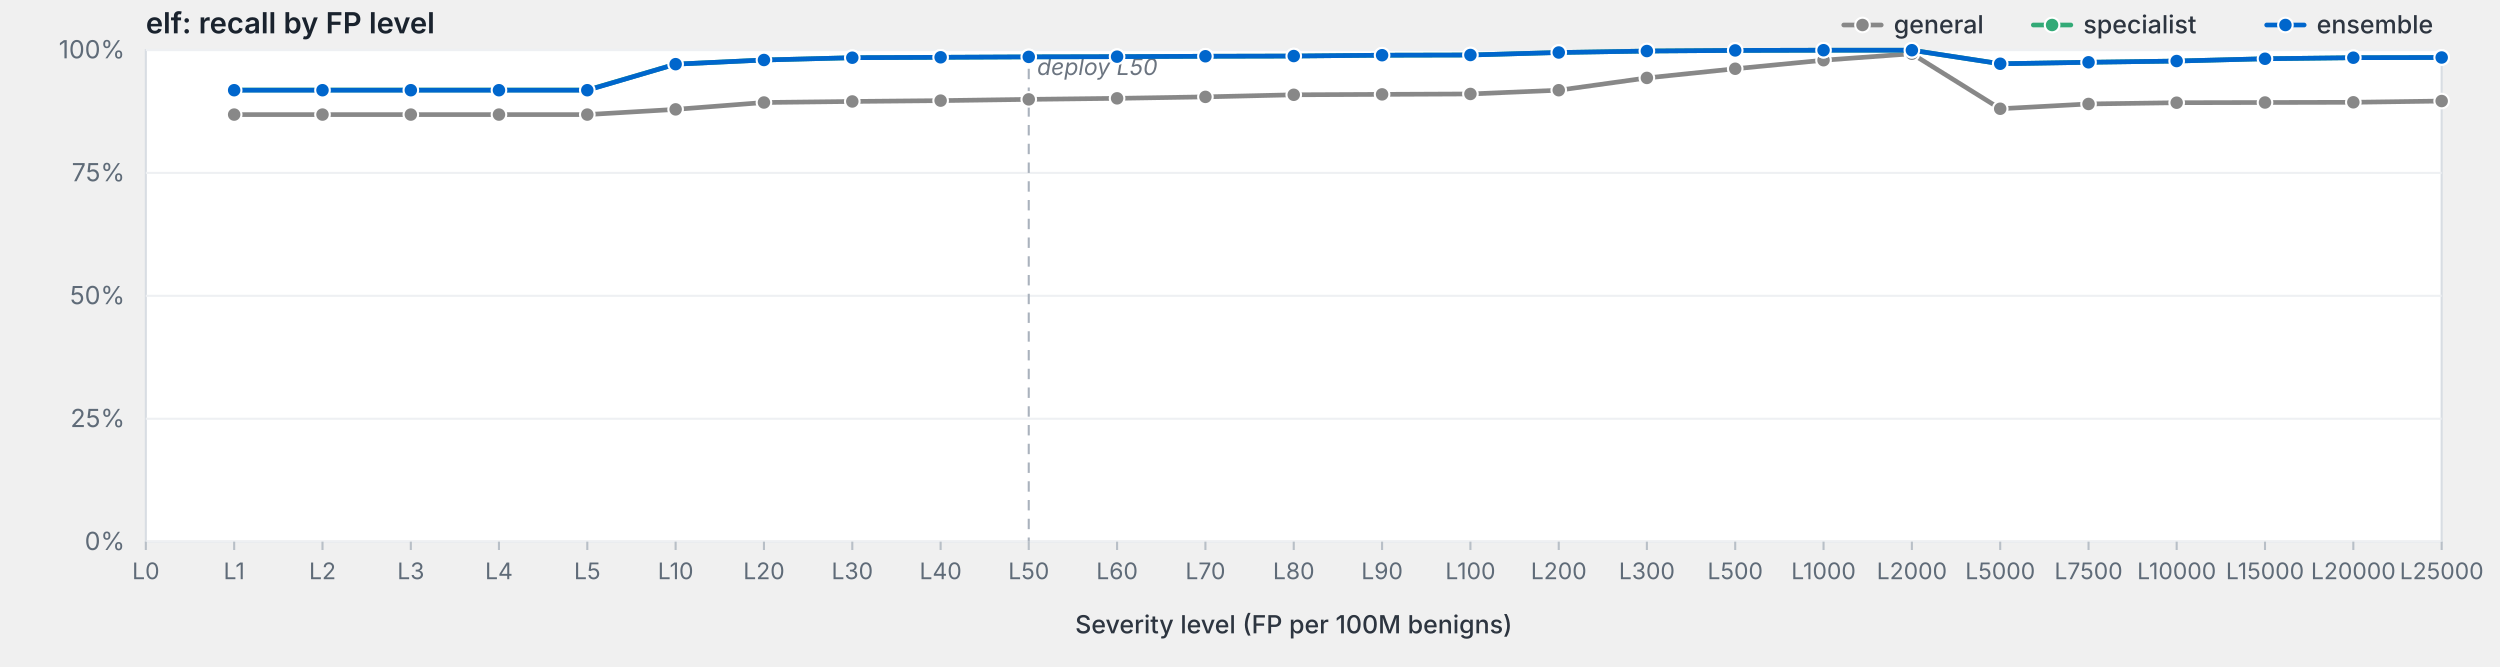
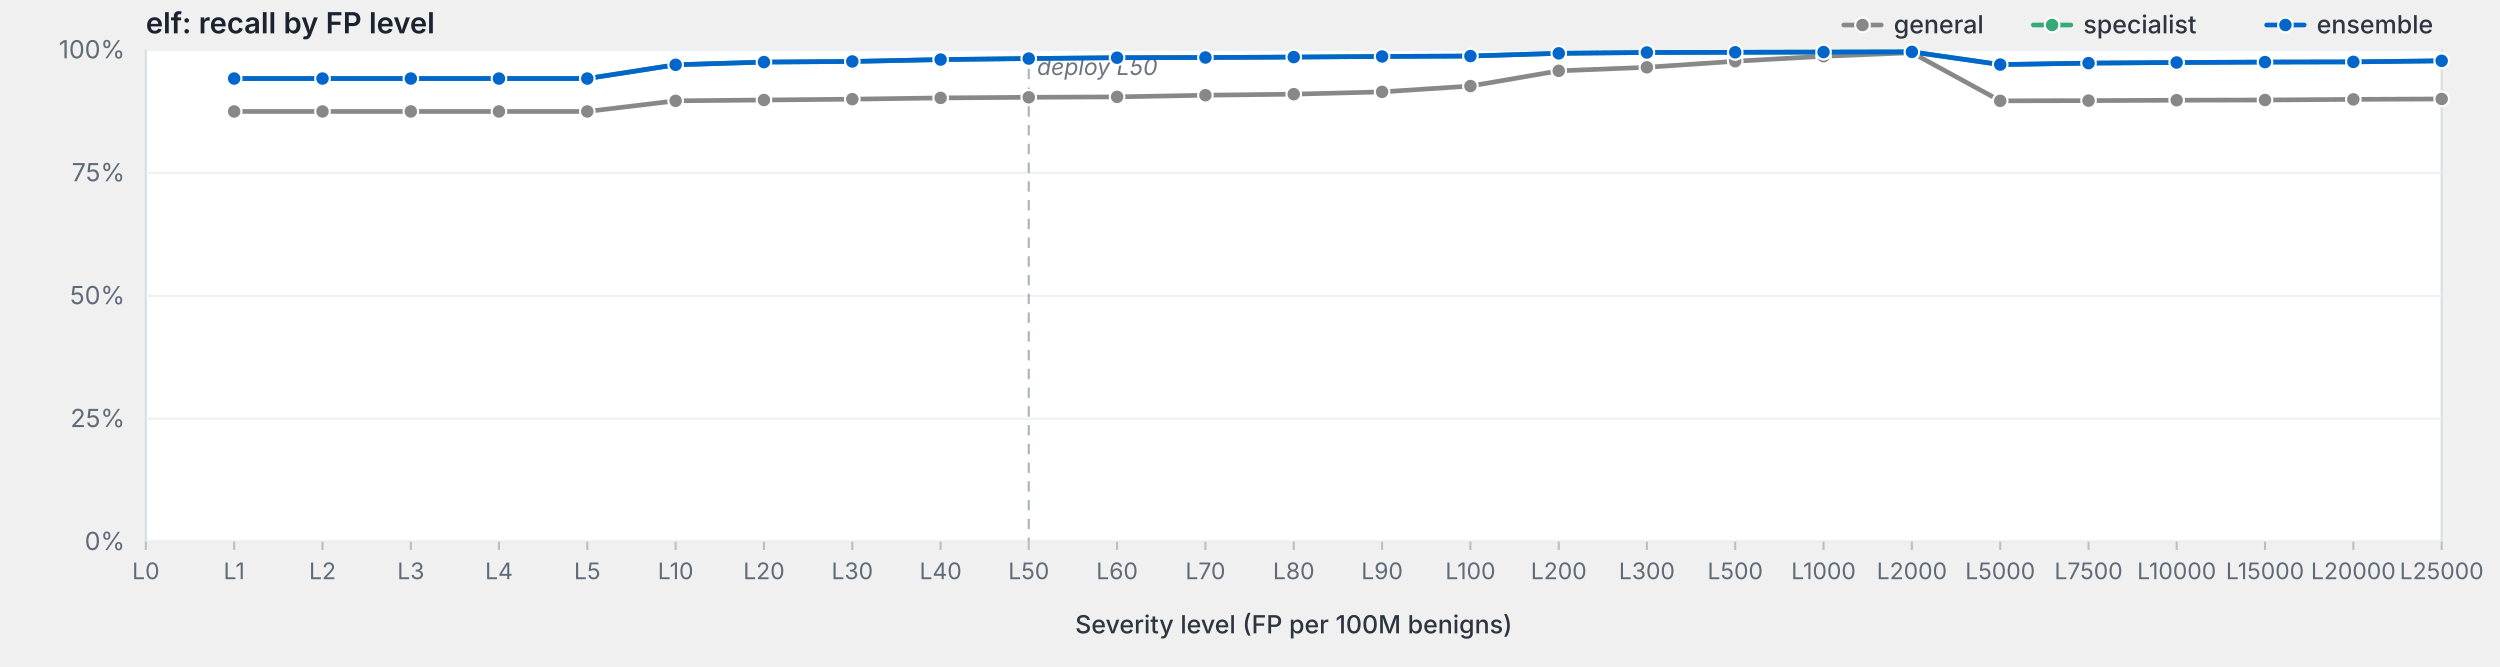
<svg xmlns="http://www.w3.org/2000/svg" viewBox="0 0 1200 320" width="1200" height="320" preserveAspectRatio="xMidYMid meet" role="img" aria-label="elf: recall by FP level">
  <style>svg { background: #fdfdfd; }.frame { fill: #fff; stroke: #d8dde3; stroke-width: 1; }.grid { stroke: #eef0f3; stroke-width: 1; }.tick { stroke: #b8bfc7; stroke-width: 1; }.axis-label { fill: #5f6b78; font-family: -apple-system, BlinkMacSystemFont, "Segoe UI", system-ui, sans-serif; font-size: 12px; }.x-label { fill: #5f6b78; font-family: -apple-system, BlinkMacSystemFont, "Segoe UI", system-ui, sans-serif; font-size: 11px; }.axis-title { fill: #2d3540; font-family: -apple-system, BlinkMacSystemFont, "Segoe UI", system-ui, sans-serif; font-size: 12px; font-weight: 500; }.title { fill: #1a232e; font-family: -apple-system, BlinkMacSystemFont, "Segoe UI", system-ui, sans-serif; font-size: 14px; font-weight: 600; }.deploy-marker { stroke: #aab2bd; stroke-width: 1; stroke-dasharray: 5,4; }.deploy-label { fill: #6b7480; font-family: -apple-system, BlinkMacSystemFont, "Segoe UI", system-ui, sans-serif; font-size: 11px; font-style: italic; }.curve { fill: none; stroke-width: 2.25; stroke-linejoin: round; stroke-linecap: round; }.marker { stroke: #fff; stroke-width: 1; }.legend-text { fill: #2d3540; font-family: -apple-system, BlinkMacSystemFont, "Segoe UI", system-ui, sans-serif; font-size: 12px; font-weight: 500; }</style>
  <text class="title" x="70" y="16">elf: recall by FP level</text>
  <rect class="frame" x="70" y="24" width="1102" height="236" />
  <line class="grid" x1="70" y1="260.0" x2="1172" y2="260.0" />
  <text class="axis-label" x="60" y="264.0" text-anchor="end">0%</text>
  <line class="grid" x1="70" y1="201.0" x2="1172" y2="201.0" />
  <text class="axis-label" x="60" y="205.0" text-anchor="end">25%</text>
  <line class="grid" x1="70" y1="142.0" x2="1172" y2="142.0" />
  <text class="axis-label" x="60" y="146.0" text-anchor="end">50%</text>
  <line class="grid" x1="70" y1="83.0" x2="1172" y2="83.0" />
  <text class="axis-label" x="60" y="87.0" text-anchor="end">75%</text>
  <line class="grid" x1="70" y1="24.0" x2="1172" y2="24.0" />
  <text class="axis-label" x="60" y="28.0" text-anchor="end">100%</text>
  <line class="deploy-marker" x1="493.8" y1="24" x2="493.8" y2="260" />
  <text class="deploy-label" x="497.8" y="36" text-anchor="start">deploy L50</text>
  <line class="tick" x1="70.0" y1="260" x2="70.0" y2="264" />
  <text class="x-label" x="70.0" y="278" text-anchor="middle">L0</text>
  <line class="tick" x1="112.4" y1="260" x2="112.4" y2="264" />
  <text class="x-label" x="112.4" y="278" text-anchor="middle">L1</text>
  <line class="tick" x1="154.8" y1="260" x2="154.8" y2="264" />
  <text class="x-label" x="154.8" y="278" text-anchor="middle">L2</text>
  <line class="tick" x1="197.2" y1="260" x2="197.2" y2="264" />
  <text class="x-label" x="197.2" y="278" text-anchor="middle">L3</text>
  <line class="tick" x1="239.5" y1="260" x2="239.5" y2="264" />
  <text class="x-label" x="239.5" y="278" text-anchor="middle">L4</text>
  <line class="tick" x1="281.9" y1="260" x2="281.9" y2="264" />
  <text class="x-label" x="281.9" y="278" text-anchor="middle">L5</text>
  <line class="tick" x1="324.3" y1="260" x2="324.3" y2="264" />
  <text class="x-label" x="324.3" y="278" text-anchor="middle">L10</text>
  <line class="tick" x1="366.7" y1="260" x2="366.7" y2="264" />
  <text class="x-label" x="366.7" y="278" text-anchor="middle">L20</text>
  <line class="tick" x1="409.1" y1="260" x2="409.1" y2="264" />
  <text class="x-label" x="409.1" y="278" text-anchor="middle">L30</text>
  <line class="tick" x1="451.5" y1="260" x2="451.5" y2="264" />
  <text class="x-label" x="451.5" y="278" text-anchor="middle">L40</text>
  <line class="tick" x1="493.8" y1="260" x2="493.8" y2="264" />
  <text class="x-label" x="493.8" y="278" text-anchor="middle">L50</text>
  <line class="tick" x1="536.2" y1="260" x2="536.2" y2="264" />
  <text class="x-label" x="536.2" y="278" text-anchor="middle">L60</text>
  <line class="tick" x1="578.6" y1="260" x2="578.6" y2="264" />
  <text class="x-label" x="578.6" y="278" text-anchor="middle">L70</text>
  <line class="tick" x1="621.0" y1="260" x2="621.0" y2="264" />
  <text class="x-label" x="621.0" y="278" text-anchor="middle">L80</text>
  <line class="tick" x1="663.4" y1="260" x2="663.4" y2="264" />
  <text class="x-label" x="663.4" y="278" text-anchor="middle">L90</text>
  <line class="tick" x1="705.8" y1="260" x2="705.8" y2="264" />
  <text class="x-label" x="705.8" y="278" text-anchor="middle">L100</text>
  <line class="tick" x1="748.2" y1="260" x2="748.2" y2="264" />
  <text class="x-label" x="748.2" y="278" text-anchor="middle">L200</text>
  <line class="tick" x1="790.5" y1="260" x2="790.5" y2="264" />
  <text class="x-label" x="790.5" y="278" text-anchor="middle">L300</text>
  <line class="tick" x1="832.9" y1="260" x2="832.9" y2="264" />
  <text class="x-label" x="832.9" y="278" text-anchor="middle">L500</text>
  <line class="tick" x1="875.3" y1="260" x2="875.3" y2="264" />
  <text class="x-label" x="875.3" y="278" text-anchor="middle">L1000</text>
  <line class="tick" x1="917.7" y1="260" x2="917.7" y2="264" />
  <text class="x-label" x="917.7" y="278" text-anchor="middle">L2000</text>
  <line class="tick" x1="960.1" y1="260" x2="960.1" y2="264" />
  <text class="x-label" x="960.1" y="278" text-anchor="middle">L5000</text>
  <line class="tick" x1="1002.5" y1="260" x2="1002.5" y2="264" />
  <text class="x-label" x="1002.5" y="278" text-anchor="middle">L7500</text>
  <line class="tick" x1="1044.8" y1="260" x2="1044.8" y2="264" />
  <text class="x-label" x="1044.8" y="278" text-anchor="middle">L10000</text>
  <line class="tick" x1="1087.2" y1="260" x2="1087.2" y2="264" />
  <text class="x-label" x="1087.2" y="278" text-anchor="middle">L15000</text>
  <line class="tick" x1="1129.6" y1="260" x2="1129.6" y2="264" />
  <text class="x-label" x="1129.6" y="278" text-anchor="middle">L20000</text>
  <line class="tick" x1="1172.0" y1="260" x2="1172.0" y2="264" />
  <text class="x-label" x="1172.0" y="278" text-anchor="middle">L25000</text>
  <text class="axis-title" x="621.0" y="304" text-anchor="middle">Severity level (FP per 100M benigns)</text>
-   <path class="curve" d="M112.4,55.0 L154.8,55.0 L197.2,55.0 L239.5,55.0 L281.9,55.0 L324.3,52.5 L366.7,49.2 L409.1,48.7 L451.5,48.3 L493.8,47.7 L536.2,47.2 L578.6,46.5 L621.0,45.5 L663.4,45.3 L705.8,45.1 L748.2,43.3 L790.5,37.4 L832.9,33.0 L875.3,28.9 L917.7,25.8 L960.1,52.2 L1002.5,49.9 L1044.8,49.3 L1087.2,49.2 L1129.6,49.1 L1172.0,48.5" stroke="#888" />
-   <circle class="marker" cx="112.4" cy="55.0" r="3.5" fill="#888" />
-   <circle class="marker" cx="154.8" cy="55.0" r="3.5" fill="#888" />
-   <circle class="marker" cx="197.2" cy="55.0" r="3.5" fill="#888" />
-   <circle class="marker" cx="239.5" cy="55.0" r="3.5" fill="#888" />
-   <circle class="marker" cx="281.9" cy="55.0" r="3.5" fill="#888" />
-   <circle class="marker" cx="324.3" cy="52.5" r="3.5" fill="#888" />
-   <circle class="marker" cx="366.7" cy="49.2" r="3.5" fill="#888" />
-   <circle class="marker" cx="409.1" cy="48.7" r="3.5" fill="#888" />
-   <circle class="marker" cx="451.5" cy="48.3" r="3.5" fill="#888" />
-   <circle class="marker" cx="493.8" cy="47.7" r="3.5" fill="#888" />
-   <circle class="marker" cx="536.2" cy="47.2" r="3.5" fill="#888" />
-   <circle class="marker" cx="578.6" cy="46.5" r="3.5" fill="#888" />
-   <circle class="marker" cx="621.0" cy="45.5" r="3.5" fill="#888" />
-   <circle class="marker" cx="663.4" cy="45.3" r="3.5" fill="#888" />
-   <circle class="marker" cx="705.8" cy="45.1" r="3.5" fill="#888" />
-   <circle class="marker" cx="748.2" cy="43.3" r="3.5" fill="#888" />
-   <circle class="marker" cx="790.5" cy="37.4" r="3.5" fill="#888" />
-   <circle class="marker" cx="832.9" cy="33.0" r="3.5" fill="#888" />
-   <circle class="marker" cx="875.3" cy="28.9" r="3.5" fill="#888" />
-   <circle class="marker" cx="917.7" cy="25.8" r="3.5" fill="#888" />
-   <circle class="marker" cx="960.1" cy="52.2" r="3.5" fill="#888" />
-   <circle class="marker" cx="1002.5" cy="49.9" r="3.5" fill="#888" />
-   <circle class="marker" cx="1044.8" cy="49.3" r="3.5" fill="#888" />
-   <circle class="marker" cx="1087.2" cy="49.2" r="3.5" fill="#888" />
-   <circle class="marker" cx="1129.6" cy="49.1" r="3.5" fill="#888" />
-   <circle class="marker" cx="1172.0" cy="48.5" r="3.5" fill="#888" />
-   <path class="curve" d="M112.4,43.2 L154.8,43.2 L197.2,43.2 L239.5,43.2 L281.9,43.2 L324.3,30.8 L366.7,28.8 L409.1,27.7 L451.5,27.5 L493.8,27.3 L536.2,27.2 L578.6,27.0 L621.0,26.9 L663.4,26.5 L705.8,26.4 L748.2,25.2 L790.5,24.5 L832.9,24.2 L875.3,24.1 L917.7,24.1 L960.1,30.6 L1002.5,29.9 L1044.8,29.3 L1087.2,28.2 L1129.6,27.7 L1172.0,27.6" stroke="#3a7" />
-   <circle class="marker" cx="112.4" cy="43.2" r="3.5" fill="#3a7" />
-   <circle class="marker" cx="154.8" cy="43.2" r="3.5" fill="#3a7" />
-   <circle class="marker" cx="197.2" cy="43.2" r="3.5" fill="#3a7" />
-   <circle class="marker" cx="239.5" cy="43.2" r="3.5" fill="#3a7" />
-   <circle class="marker" cx="281.9" cy="43.2" r="3.5" fill="#3a7" />
-   <circle class="marker" cx="324.3" cy="30.8" r="3.5" fill="#3a7" />
-   <circle class="marker" cx="366.7" cy="28.8" r="3.5" fill="#3a7" />
-   <circle class="marker" cx="409.1" cy="27.7" r="3.5" fill="#3a7" />
-   <circle class="marker" cx="451.5" cy="27.5" r="3.5" fill="#3a7" />
-   <circle class="marker" cx="493.8" cy="27.3" r="3.5" fill="#3a7" />
-   <circle class="marker" cx="536.2" cy="27.2" r="3.5" fill="#3a7" />
-   <circle class="marker" cx="578.6" cy="27.0" r="3.5" fill="#3a7" />
-   <circle class="marker" cx="621.0" cy="26.9" r="3.5" fill="#3a7" />
-   <circle class="marker" cx="663.4" cy="26.5" r="3.5" fill="#3a7" />
-   <circle class="marker" cx="705.8" cy="26.4" r="3.5" fill="#3a7" />
-   <circle class="marker" cx="748.2" cy="25.2" r="3.5" fill="#3a7" />
-   <circle class="marker" cx="790.5" cy="24.5" r="3.5" fill="#3a7" />
-   <circle class="marker" cx="832.9" cy="24.2" r="3.5" fill="#3a7" />
-   <circle class="marker" cx="875.3" cy="24.1" r="3.5" fill="#3a7" />
-   <circle class="marker" cx="917.7" cy="24.1" r="3.5" fill="#3a7" />
-   <circle class="marker" cx="960.1" cy="30.6" r="3.5" fill="#3a7" />
-   <circle class="marker" cx="1002.5" cy="29.9" r="3.5" fill="#3a7" />
-   <circle class="marker" cx="1044.8" cy="29.3" r="3.5" fill="#3a7" />
-   <circle class="marker" cx="1087.2" cy="28.2" r="3.5" fill="#3a7" />
-   <circle class="marker" cx="1129.6" cy="27.7" r="3.5" fill="#3a7" />
-   <circle class="marker" cx="1172.0" cy="27.6" r="3.5" fill="#3a7" />
-   <path class="curve" d="M112.4,43.3 L154.8,43.3 L197.2,43.3 L239.5,43.3 L281.9,43.3 L324.3,30.8 L366.7,28.8 L409.1,27.7 L451.5,27.5 L493.8,27.3 L536.2,27.2 L578.6,27.0 L621.0,26.9 L663.4,26.5 L705.8,26.4 L748.2,25.2 L790.5,24.5 L832.9,24.2 L875.3,24.1 L917.7,24.1 L960.1,30.6 L1002.5,29.9 L1044.8,29.3 L1087.2,28.2 L1129.6,27.7 L1172.0,27.6" stroke="#06c" />
-   <circle class="marker" cx="112.4" cy="43.3" r="3.5" fill="#06c" />
-   <circle class="marker" cx="154.8" cy="43.3" r="3.5" fill="#06c" />
-   <circle class="marker" cx="197.2" cy="43.3" r="3.5" fill="#06c" />
-   <circle class="marker" cx="239.5" cy="43.3" r="3.5" fill="#06c" />
-   <circle class="marker" cx="281.9" cy="43.3" r="3.5" fill="#06c" />
-   <circle class="marker" cx="324.3" cy="30.8" r="3.5" fill="#06c" />
-   <circle class="marker" cx="366.7" cy="28.8" r="3.5" fill="#06c" />
-   <circle class="marker" cx="409.1" cy="27.7" r="3.5" fill="#06c" />
-   <circle class="marker" cx="451.5" cy="27.5" r="3.5" fill="#06c" />
-   <circle class="marker" cx="493.8" cy="27.3" r="3.5" fill="#06c" />
-   <circle class="marker" cx="536.2" cy="27.2" r="3.5" fill="#06c" />
-   <circle class="marker" cx="578.6" cy="27.0" r="3.5" fill="#06c" />
-   <circle class="marker" cx="621.0" cy="26.9" r="3.5" fill="#06c" />
-   <circle class="marker" cx="663.4" cy="26.5" r="3.5" fill="#06c" />
-   <circle class="marker" cx="705.8" cy="26.4" r="3.5" fill="#06c" />
-   <circle class="marker" cx="748.2" cy="25.2" r="3.5" fill="#06c" />
-   <circle class="marker" cx="790.5" cy="24.5" r="3.5" fill="#06c" />
-   <circle class="marker" cx="832.9" cy="24.2" r="3.5" fill="#06c" />
-   <circle class="marker" cx="875.3" cy="24.1" r="3.5" fill="#06c" />
-   <circle class="marker" cx="917.7" cy="24.1" r="3.5" fill="#06c" />
-   <circle class="marker" cx="960.1" cy="30.6" r="3.5" fill="#06c" />
-   <circle class="marker" cx="1002.5" cy="29.9" r="3.5" fill="#06c" />
-   <circle class="marker" cx="1044.8" cy="29.3" r="3.5" fill="#06c" />
-   <circle class="marker" cx="1087.2" cy="28.2" r="3.5" fill="#06c" />
-   <circle class="marker" cx="1129.6" cy="27.7" r="3.5" fill="#06c" />
-   <circle class="marker" cx="1172.0" cy="27.6" r="3.5" fill="#06c" />
+   <path class="curve" d="M112.4,53.5 L154.8,53.5 L197.2,53.5 L239.5,53.5 L281.9,53.5 L324.3,48.4 L366.7,48.0 L409.1,47.6 L451.5,47.0 L493.8,46.7 L536.2,46.5 L578.6,45.7 L621.0,45.2 L663.4,44.1 L705.8,41.3 L748.2,34.0 L790.5,32.3 L832.9,29.4 L875.3,27.0 L917.7,25.3 L960.1,48.4 L1002.5,48.3 L1044.8,48.1 L1087.2,48.0 L1129.6,47.7 L1172.0,47.5" stroke="#888" />
+   <circle class="marker" cx="112.4" cy="53.5" r="3.5" fill="#888" />
+   <circle class="marker" cx="154.8" cy="53.5" r="3.5" fill="#888" />
+   <circle class="marker" cx="197.2" cy="53.5" r="3.5" fill="#888" />
+   <circle class="marker" cx="239.5" cy="53.5" r="3.5" fill="#888" />
+   <circle class="marker" cx="281.9" cy="53.5" r="3.5" fill="#888" />
+   <circle class="marker" cx="324.3" cy="48.4" r="3.5" fill="#888" />
+   <circle class="marker" cx="366.7" cy="48.0" r="3.5" fill="#888" />
+   <circle class="marker" cx="409.1" cy="47.6" r="3.5" fill="#888" />
+   <circle class="marker" cx="451.5" cy="47.0" r="3.5" fill="#888" />
+   <circle class="marker" cx="493.8" cy="46.7" r="3.5" fill="#888" />
+   <circle class="marker" cx="536.2" cy="46.5" r="3.5" fill="#888" />
+   <circle class="marker" cx="578.6" cy="45.7" r="3.5" fill="#888" />
+   <circle class="marker" cx="621.0" cy="45.2" r="3.5" fill="#888" />
+   <circle class="marker" cx="663.4" cy="44.1" r="3.5" fill="#888" />
+   <circle class="marker" cx="705.8" cy="41.3" r="3.5" fill="#888" />
+   <circle class="marker" cx="748.2" cy="34.0" r="3.5" fill="#888" />
+   <circle class="marker" cx="790.5" cy="32.3" r="3.5" fill="#888" />
+   <circle class="marker" cx="832.9" cy="29.4" r="3.5" fill="#888" />
+   <circle class="marker" cx="875.3" cy="27.0" r="3.5" fill="#888" />
+   <circle class="marker" cx="917.7" cy="25.3" r="3.5" fill="#888" />
+   <circle class="marker" cx="960.1" cy="48.4" r="3.5" fill="#888" />
+   <circle class="marker" cx="1002.5" cy="48.3" r="3.5" fill="#888" />
+   <circle class="marker" cx="1044.8" cy="48.1" r="3.5" fill="#888" />
+   <circle class="marker" cx="1087.2" cy="48.0" r="3.5" fill="#888" />
+   <circle class="marker" cx="1129.6" cy="47.7" r="3.5" fill="#888" />
+   <circle class="marker" cx="1172.0" cy="47.5" r="3.5" fill="#888" />
+   <path class="curve" d="M112.4,37.7 L154.8,37.7 L197.2,37.7 L239.5,37.7 L281.9,37.7 L324.3,31.1 L366.7,29.8 L409.1,29.5 L451.5,28.6 L493.8,28.1 L536.2,27.7 L578.6,27.6 L621.0,27.4 L663.4,27.1 L705.8,26.9 L748.2,25.6 L790.5,25.2 L832.9,25.1 L875.3,25.0 L917.7,24.9 L960.1,31.0 L1002.5,30.3 L1044.8,30.0 L1087.2,29.8 L1129.6,29.7 L1172.0,29.2" stroke="#3a7" />
+   <circle class="marker" cx="112.4" cy="37.7" r="3.5" fill="#3a7" />
+   <circle class="marker" cx="154.8" cy="37.7" r="3.5" fill="#3a7" />
+   <circle class="marker" cx="197.2" cy="37.7" r="3.5" fill="#3a7" />
+   <circle class="marker" cx="239.5" cy="37.7" r="3.5" fill="#3a7" />
+   <circle class="marker" cx="281.9" cy="37.7" r="3.5" fill="#3a7" />
+   <circle class="marker" cx="324.3" cy="31.1" r="3.5" fill="#3a7" />
+   <circle class="marker" cx="366.7" cy="29.8" r="3.5" fill="#3a7" />
+   <circle class="marker" cx="409.1" cy="29.5" r="3.5" fill="#3a7" />
+   <circle class="marker" cx="451.5" cy="28.6" r="3.5" fill="#3a7" />
+   <circle class="marker" cx="493.8" cy="28.1" r="3.5" fill="#3a7" />
+   <circle class="marker" cx="536.2" cy="27.7" r="3.5" fill="#3a7" />
+   <circle class="marker" cx="578.6" cy="27.6" r="3.5" fill="#3a7" />
+   <circle class="marker" cx="621.0" cy="27.4" r="3.5" fill="#3a7" />
+   <circle class="marker" cx="663.4" cy="27.1" r="3.5" fill="#3a7" />
+   <circle class="marker" cx="705.8" cy="26.9" r="3.5" fill="#3a7" />
+   <circle class="marker" cx="748.2" cy="25.6" r="3.5" fill="#3a7" />
+   <circle class="marker" cx="790.5" cy="25.2" r="3.5" fill="#3a7" />
+   <circle class="marker" cx="832.9" cy="25.1" r="3.5" fill="#3a7" />
+   <circle class="marker" cx="875.3" cy="25.0" r="3.5" fill="#3a7" />
+   <circle class="marker" cx="917.7" cy="24.9" r="3.5" fill="#3a7" />
+   <circle class="marker" cx="960.1" cy="31.0" r="3.5" fill="#3a7" />
+   <circle class="marker" cx="1002.5" cy="30.3" r="3.5" fill="#3a7" />
+   <circle class="marker" cx="1044.8" cy="30.0" r="3.5" fill="#3a7" />
+   <circle class="marker" cx="1087.2" cy="29.8" r="3.5" fill="#3a7" />
+   <circle class="marker" cx="1129.6" cy="29.7" r="3.5" fill="#3a7" />
+   <circle class="marker" cx="1172.0" cy="29.2" r="3.5" fill="#3a7" />
+   <path class="curve" d="M112.4,37.7 L154.8,37.7 L197.2,37.7 L239.5,37.7 L281.9,37.7 L324.3,31.1 L366.7,29.8 L409.1,29.5 L451.5,28.6 L493.8,28.1 L536.2,27.7 L578.6,27.6 L621.0,27.4 L663.4,27.1 L705.8,26.9 L748.2,25.6 L790.5,25.2 L832.9,25.1 L875.3,25.0 L917.7,24.9 L960.1,31.0 L1002.5,30.3 L1044.8,30.0 L1087.2,29.8 L1129.6,29.7 L1172.0,29.2" stroke="#06c" />
+   <circle class="marker" cx="112.4" cy="37.7" r="3.5" fill="#06c" />
+   <circle class="marker" cx="154.8" cy="37.7" r="3.5" fill="#06c" />
+   <circle class="marker" cx="197.2" cy="37.7" r="3.5" fill="#06c" />
+   <circle class="marker" cx="239.5" cy="37.7" r="3.5" fill="#06c" />
+   <circle class="marker" cx="281.9" cy="37.7" r="3.5" fill="#06c" />
+   <circle class="marker" cx="324.3" cy="31.1" r="3.5" fill="#06c" />
+   <circle class="marker" cx="366.7" cy="29.8" r="3.5" fill="#06c" />
+   <circle class="marker" cx="409.1" cy="29.5" r="3.5" fill="#06c" />
+   <circle class="marker" cx="451.5" cy="28.6" r="3.5" fill="#06c" />
+   <circle class="marker" cx="493.8" cy="28.1" r="3.5" fill="#06c" />
+   <circle class="marker" cx="536.2" cy="27.7" r="3.5" fill="#06c" />
+   <circle class="marker" cx="578.6" cy="27.6" r="3.5" fill="#06c" />
+   <circle class="marker" cx="621.0" cy="27.4" r="3.5" fill="#06c" />
+   <circle class="marker" cx="663.4" cy="27.1" r="3.5" fill="#06c" />
+   <circle class="marker" cx="705.8" cy="26.9" r="3.5" fill="#06c" />
+   <circle class="marker" cx="748.2" cy="25.6" r="3.5" fill="#06c" />
+   <circle class="marker" cx="790.5" cy="25.2" r="3.5" fill="#06c" />
+   <circle class="marker" cx="832.9" cy="25.1" r="3.5" fill="#06c" />
+   <circle class="marker" cx="875.3" cy="25.0" r="3.5" fill="#06c" />
+   <circle class="marker" cx="917.7" cy="24.9" r="3.5" fill="#06c" />
+   <circle class="marker" cx="960.1" cy="31.0" r="3.5" fill="#06c" />
+   <circle class="marker" cx="1002.5" cy="30.3" r="3.5" fill="#06c" />
+   <circle class="marker" cx="1044.8" cy="30.0" r="3.5" fill="#06c" />
+   <circle class="marker" cx="1087.2" cy="29.8" r="3.5" fill="#06c" />
+   <circle class="marker" cx="1129.6" cy="29.7" r="3.5" fill="#06c" />
+   <circle class="marker" cx="1172.0" cy="29.2" r="3.5" fill="#06c" />
  <line x1="1088.0" y1="12.0" x2="1106.0" y2="12.0" stroke="#06c" stroke-width="2.25" stroke-linecap="round" />
  <circle cx="1097.0" cy="12.0" r="3.5" fill="#06c" stroke="#fff" stroke-width="1" />
  <text class="legend-text" x="1112.0" y="16.0">ensemble</text>
  <line x1="976.0" y1="12.0" x2="994.0" y2="12.0" stroke="#3a7" stroke-width="2.25" stroke-linecap="round" />
  <circle cx="985.0" cy="12.0" r="3.5" fill="#3a7" stroke="#fff" stroke-width="1" />
  <text class="legend-text" x="1000.0" y="16.0">specialist</text>
  <line x1="885.0" y1="12.0" x2="903.0" y2="12.0" stroke="#888" stroke-width="2.25" stroke-linecap="round" />
  <circle cx="894.0" cy="12.0" r="3.5" fill="#888" stroke="#fff" stroke-width="1" />
  <text class="legend-text" x="909.0" y="16.0">general</text>
</svg>
